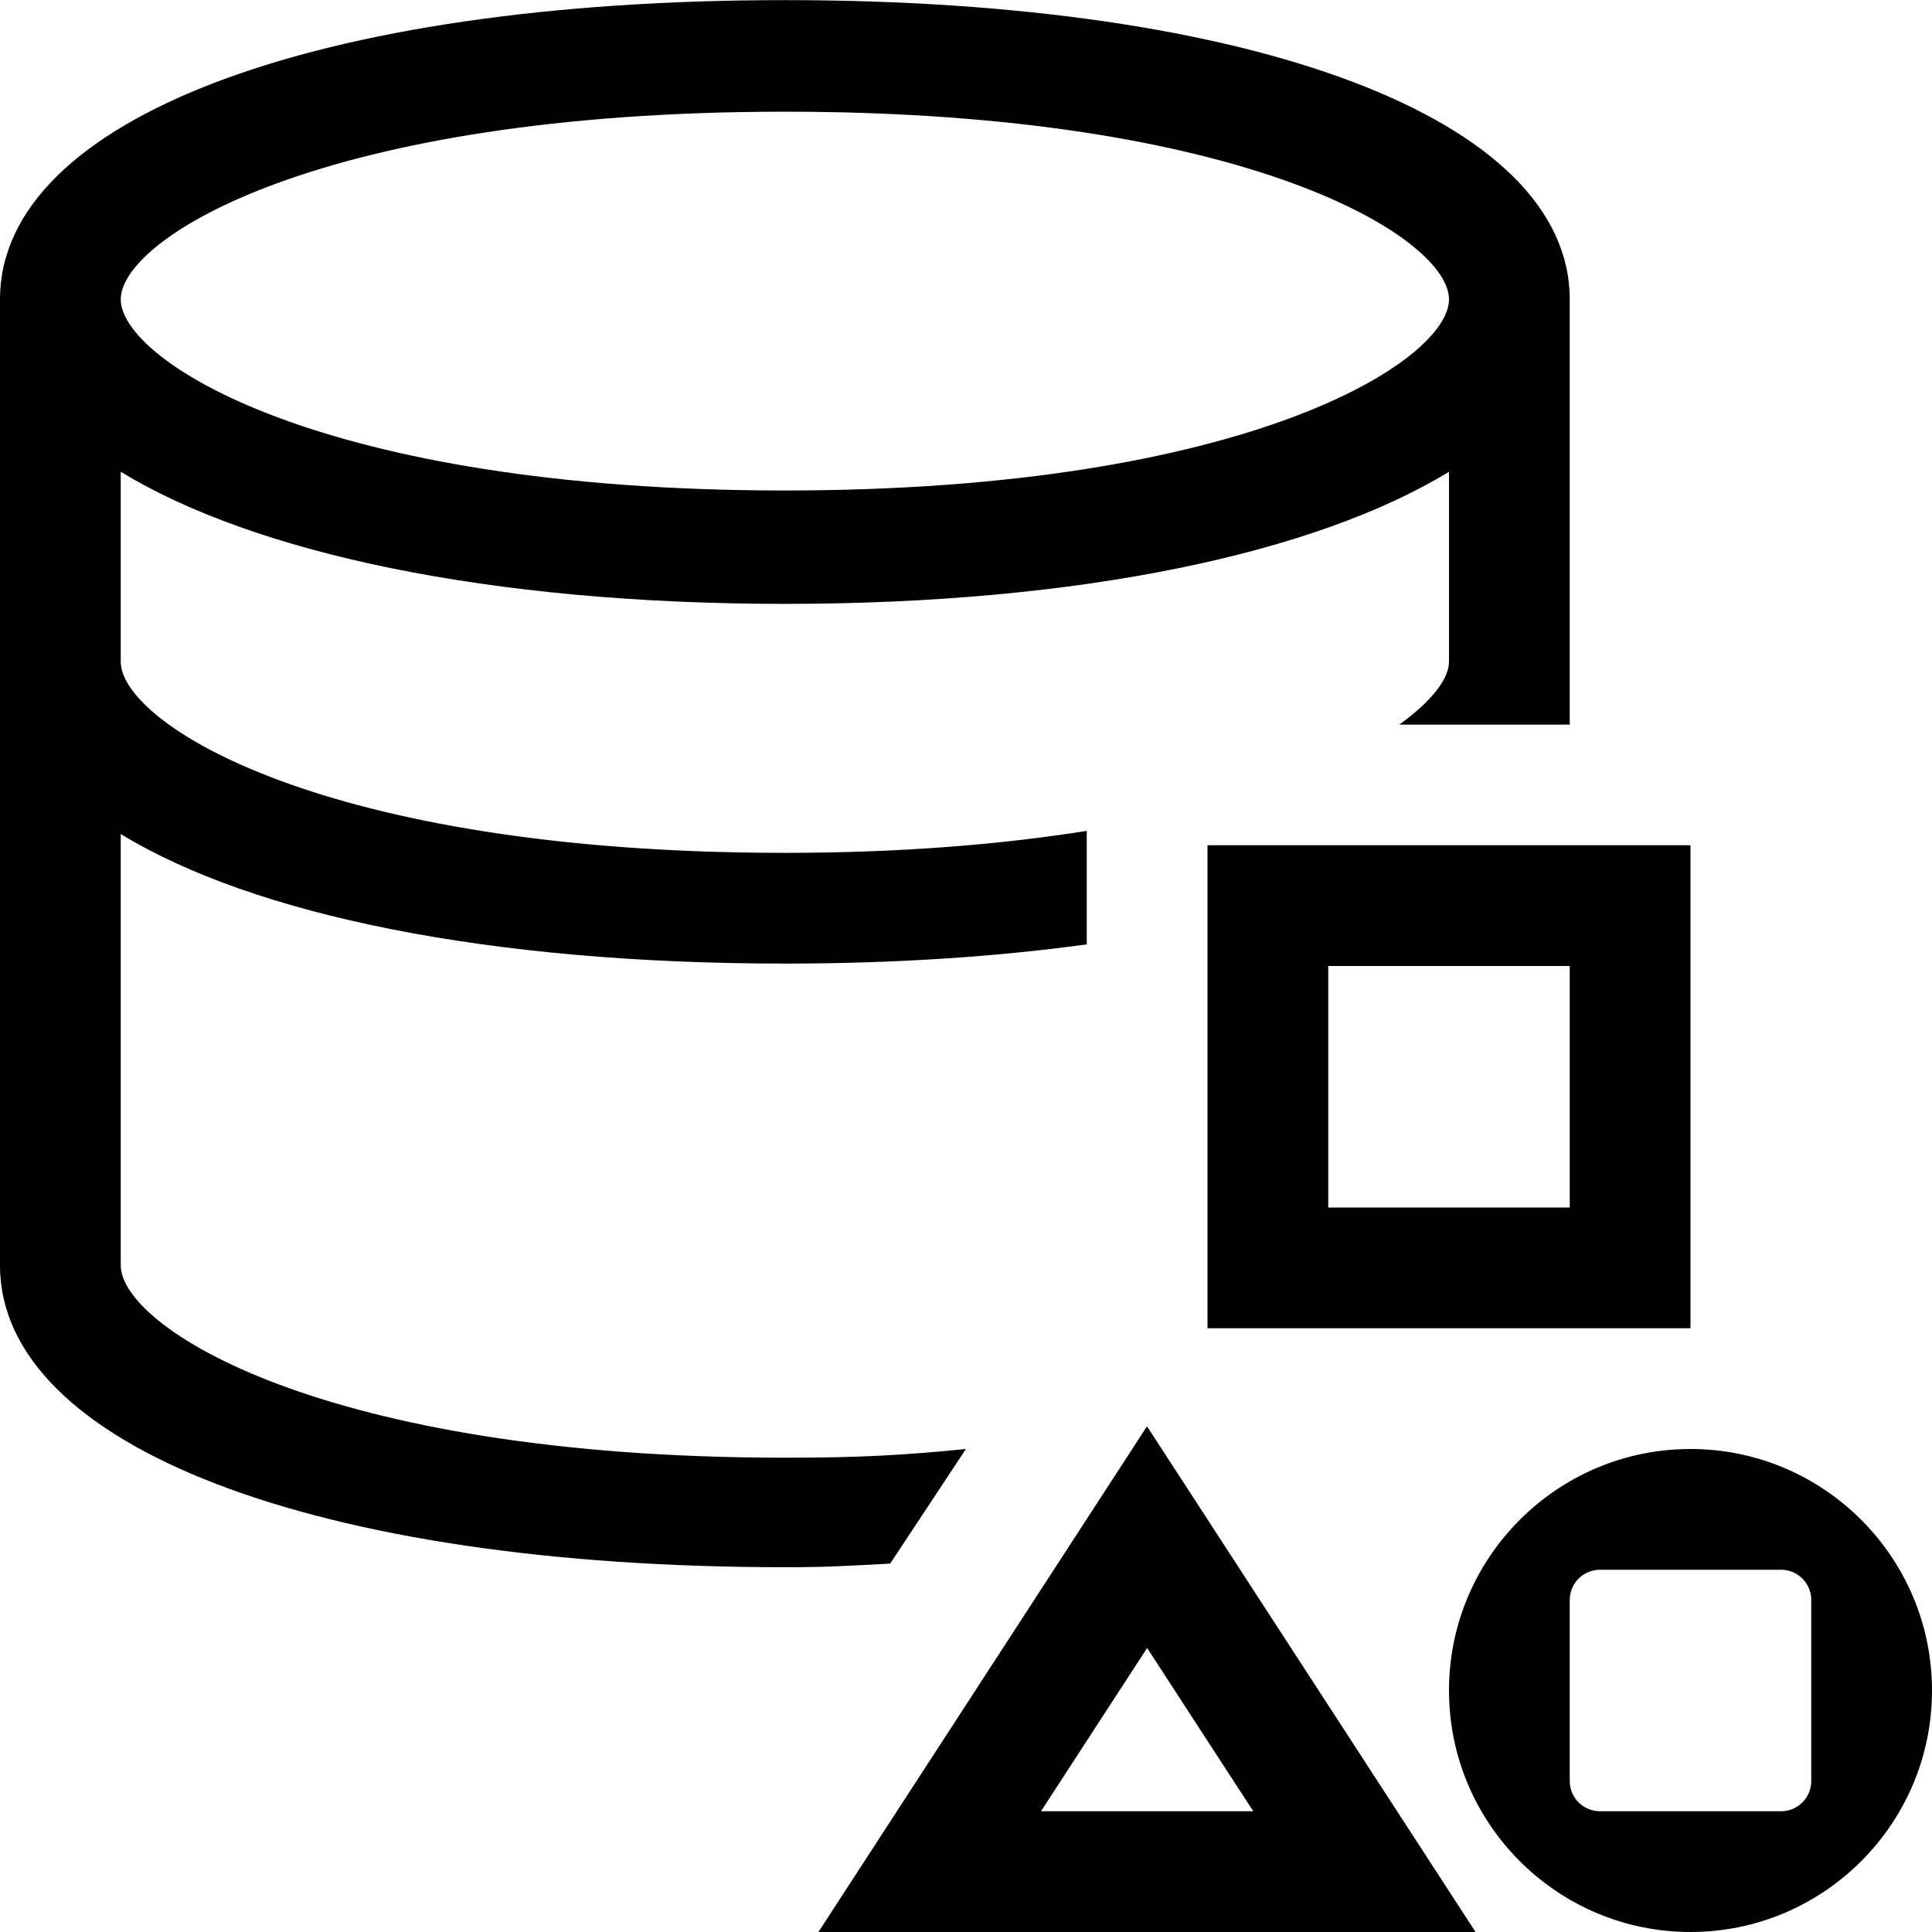
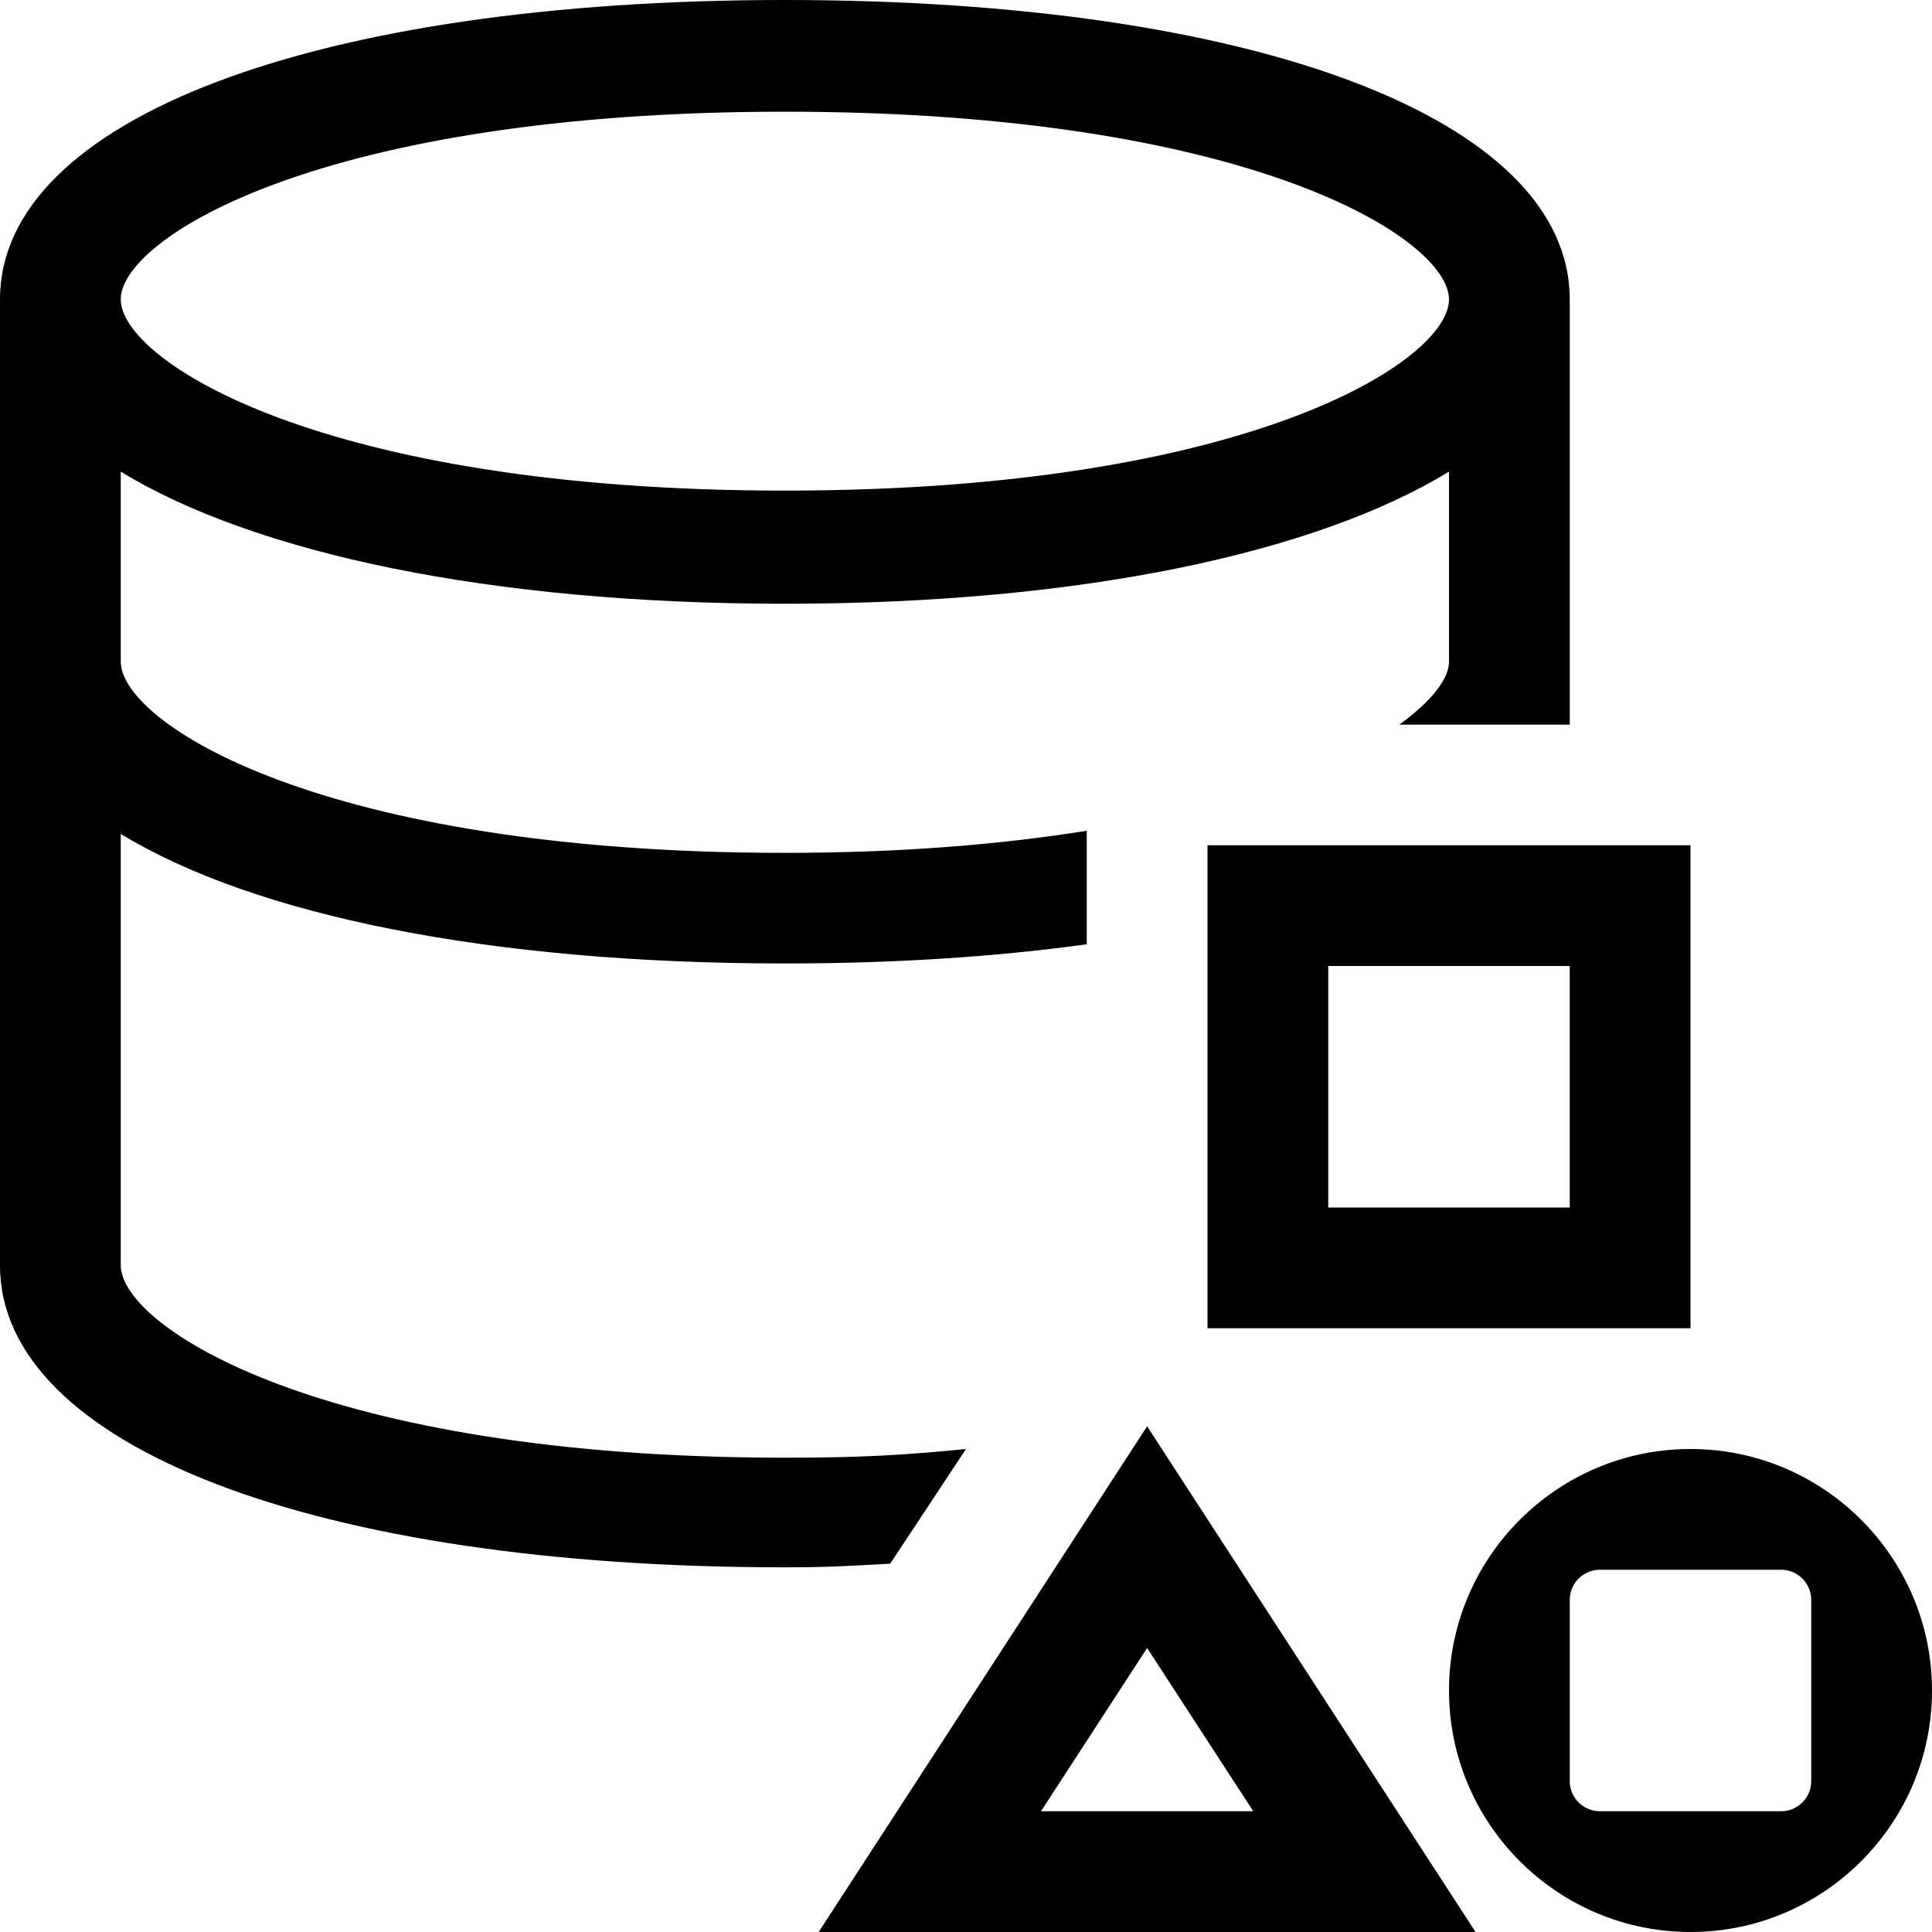
- <svg xmlns="http://www.w3.org/2000/svg" id="icons" viewBox="0 0 16 16">
-   <defs>
-     <style>.cls-1{fill:none;}.cls-1,.cls-2{stroke-width:0px;}</style>
-   </defs>
-   <rect class="cls-1" width="16" height="16" />
-   <path class="cls-2" d="M14,12c-1.103,0-2,.897-2,2s.897,2,2,2,2-.897,2-2-.897-2-2-2ZM15,14.75c0,.138-.112.25-.25.25h-1.5c-.138,0-.25-.112-.25-.25v-1.5c0-.138.112-.25.25-.25h1.5c.138,0,.25.112.25.25v1.5ZM10,11h4v-4h-4v4ZM11,8h2v2h-2v-2ZM6.779,16h5.441l-2.721-4.188-2.721,4.188ZM8.621,15l.879-1.352.879,1.352h-1.758ZM8,12c-.515.051-.87.072-1.5.072-3.839,0-5.5-1.086-5.5-1.592v-3.573c1.101.672,3.045,1.073,5.5,1.073.909,0,1.748-.056,2.5-.159v-.94c-.701.111-1.528.182-2.5.182-3.839,0-5.5-1.077-5.5-1.583v-1.573c1.101.672,3.045,1.094,5.5,1.094s4.399-.422,5.5-1.094v1.573c0,.141-.143.327-.412.521h1.412v-3.521c0-1.495-2.612-2.479-6.5-2.479S0,.984,0,2.479v8c0,1.495,2.612,2.5,6.5,2.5.369,0,.527-.012.872-.03l.628-.95ZM6.5.925c3.839,0,5.5,1.047,5.5,1.554s-1.661,1.583-5.5,1.583S1,2.986,1,2.479,2.661.925,6.5.925Z" />
+ <svg xmlns="http://www.w3.org/2000/svg" viewBox="0 0 16 16">
+   <path stroke-width="0" fill="none" d="M0 0h16v16H0z" />
+   <path d="M14 12c-1.103 0-2 .897-2 2s.897 2 2 2 2-.897 2-2-.897-2-2-2zm1 2.75a.25.25 0 0 1-.25.25h-1.5a.25.25 0 0 1-.25-.25v-1.5a.25.25 0 0 1 .25-.25h1.5a.25.25 0 0 1 .25.25v1.5zM10 11h4V7h-4v4zm1-3h2v2h-2V8zm-4.22 8h5.44L9.5 11.812 6.78 16zm1.841-1l.879-1.352.879 1.352H8.62zM8 12c-.515.051-.87.072-1.5.072-3.839 0-5.5-1.086-5.5-1.593V6.906c1.101.672 3.045 1.073 5.5 1.073.91 0 1.748-.055 2.5-.159v-.94c-.701.112-1.528.183-2.5.183-3.839 0-5.5-1.077-5.5-1.584V3.906C2.101 4.578 4.045 5 6.5 5s4.399-.422 5.5-1.094V5.48c0 .141-.143.327-.412.521H13V2.48C13 .983 10.388 0 6.5 0S0 .984 0 2.48v8c0 1.495 2.612 2.5 6.5 2.5.37 0 .527-.012.872-.03L8 12zM6.5.925c3.839 0 5.5 1.048 5.5 1.555s-1.661 1.583-5.5 1.583S1 2.986 1 2.479 2.661.925 6.5.925z" stroke-width="0" />
</svg>
